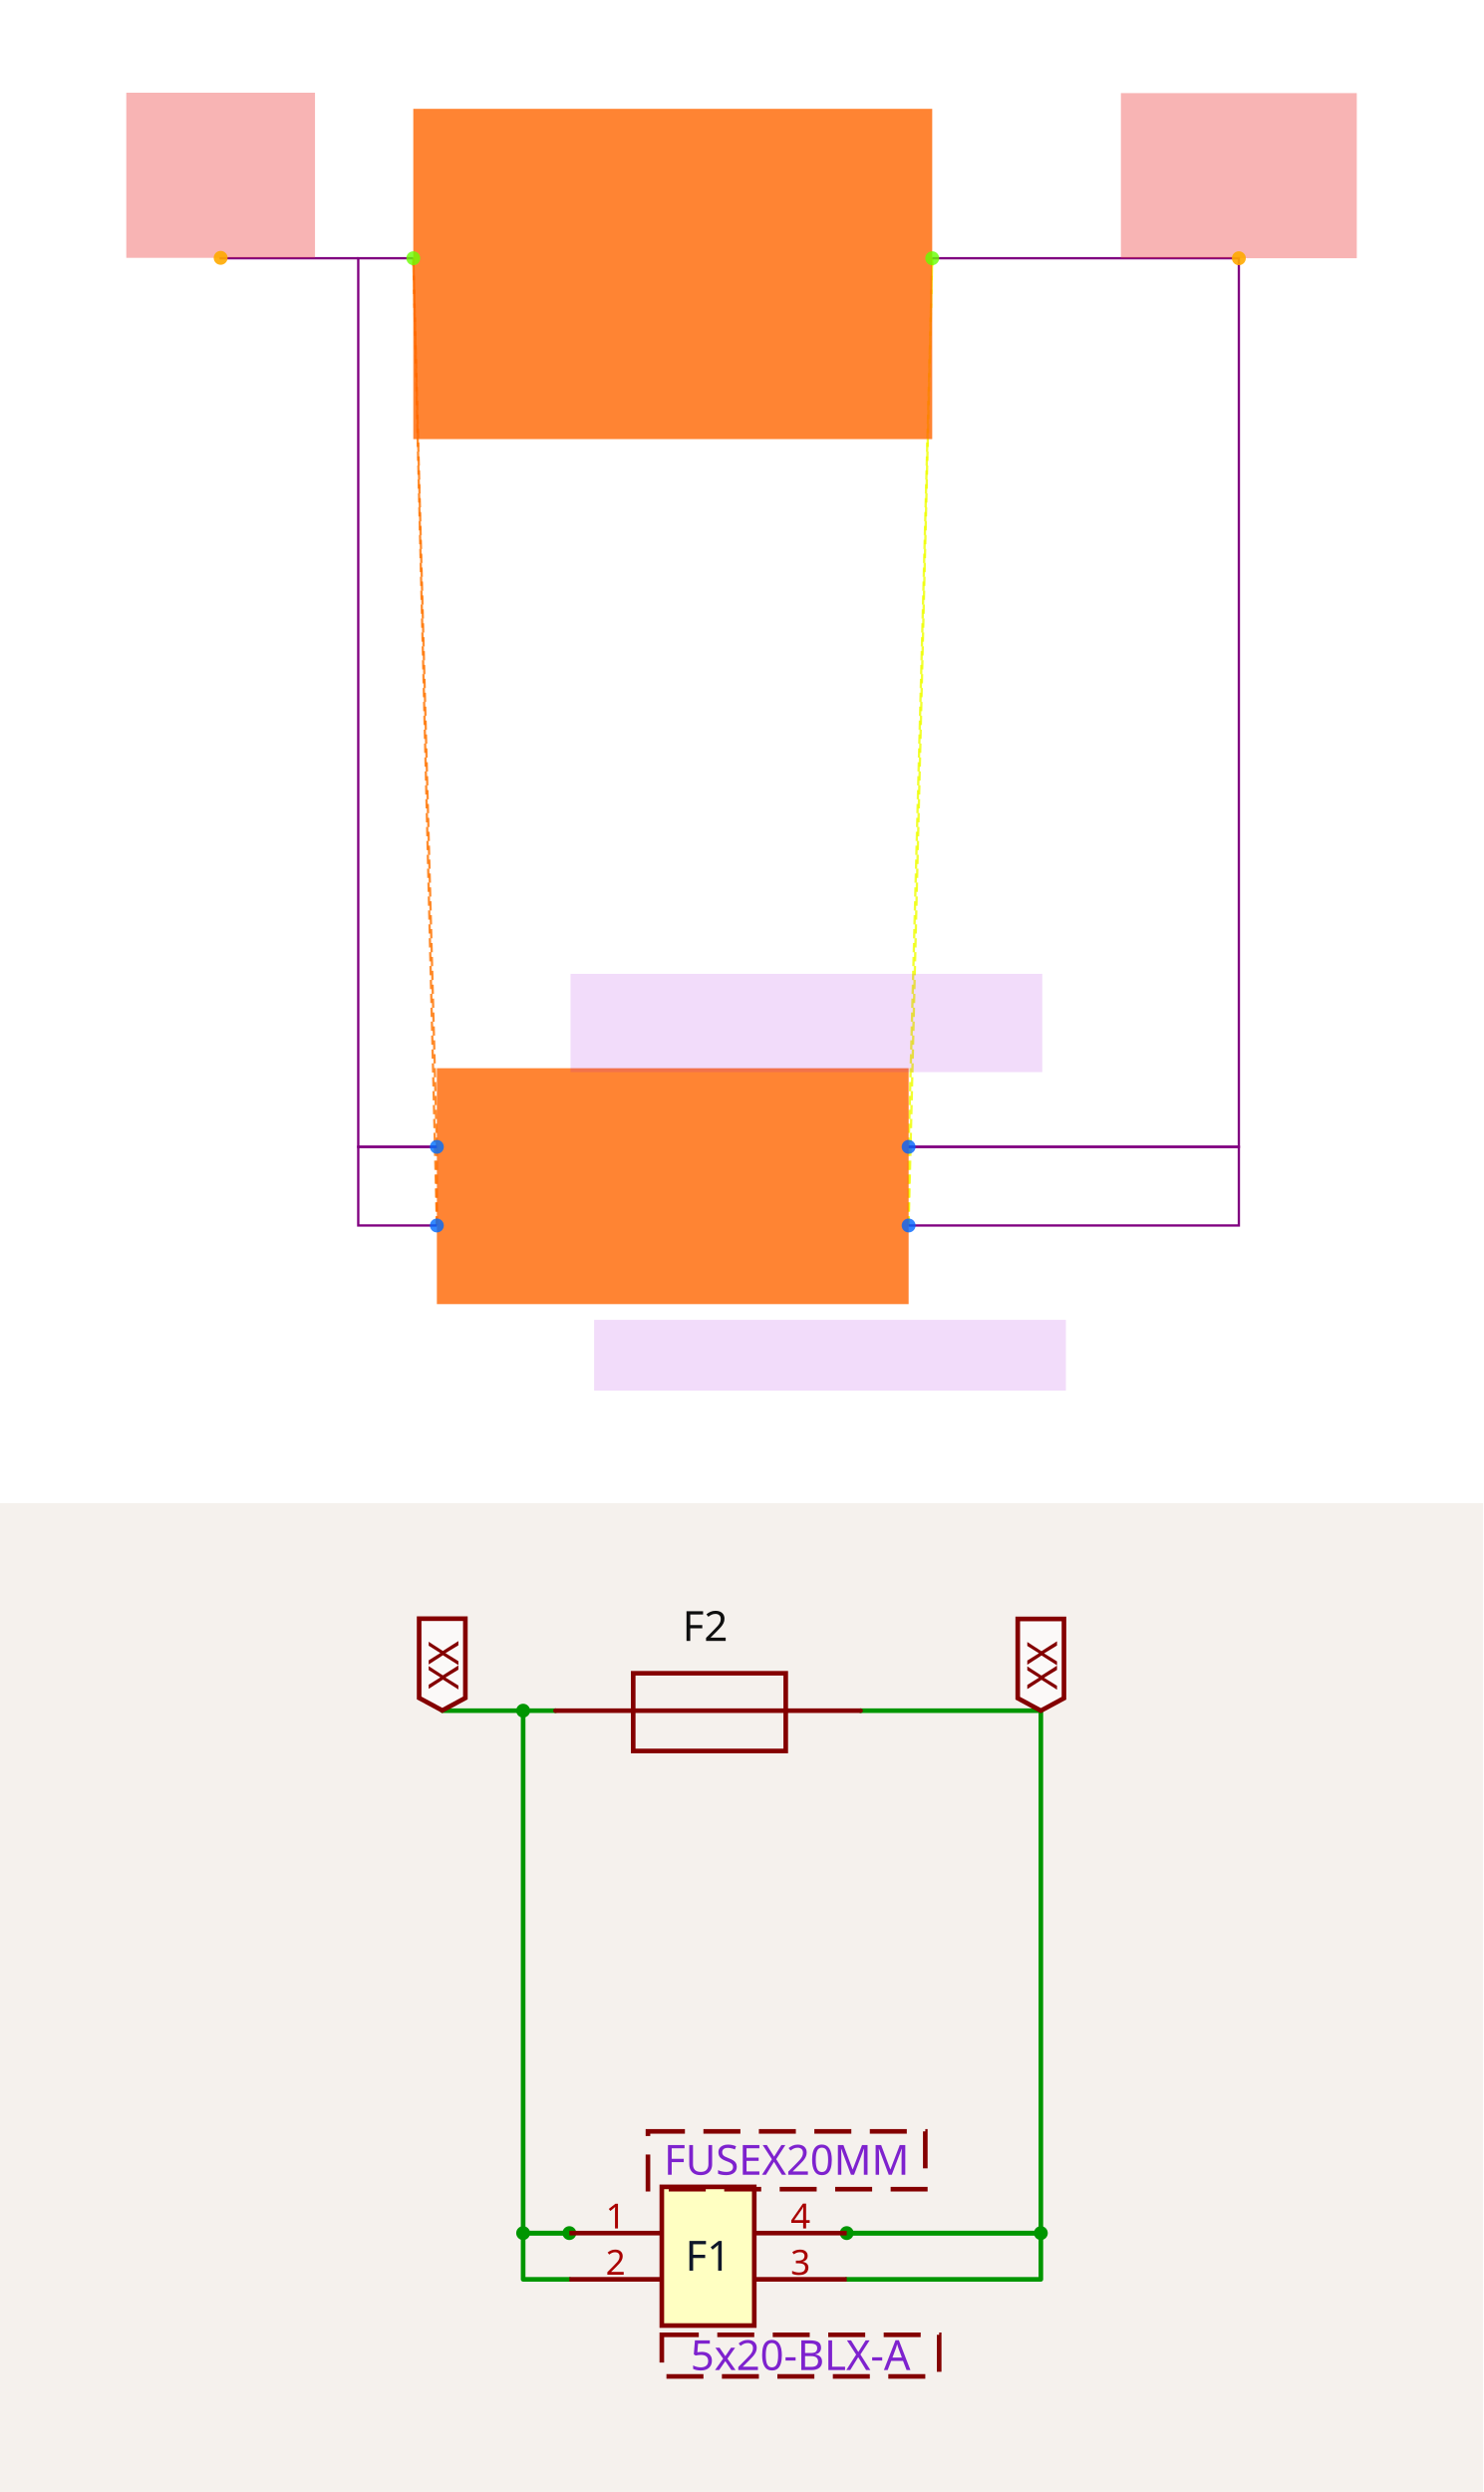
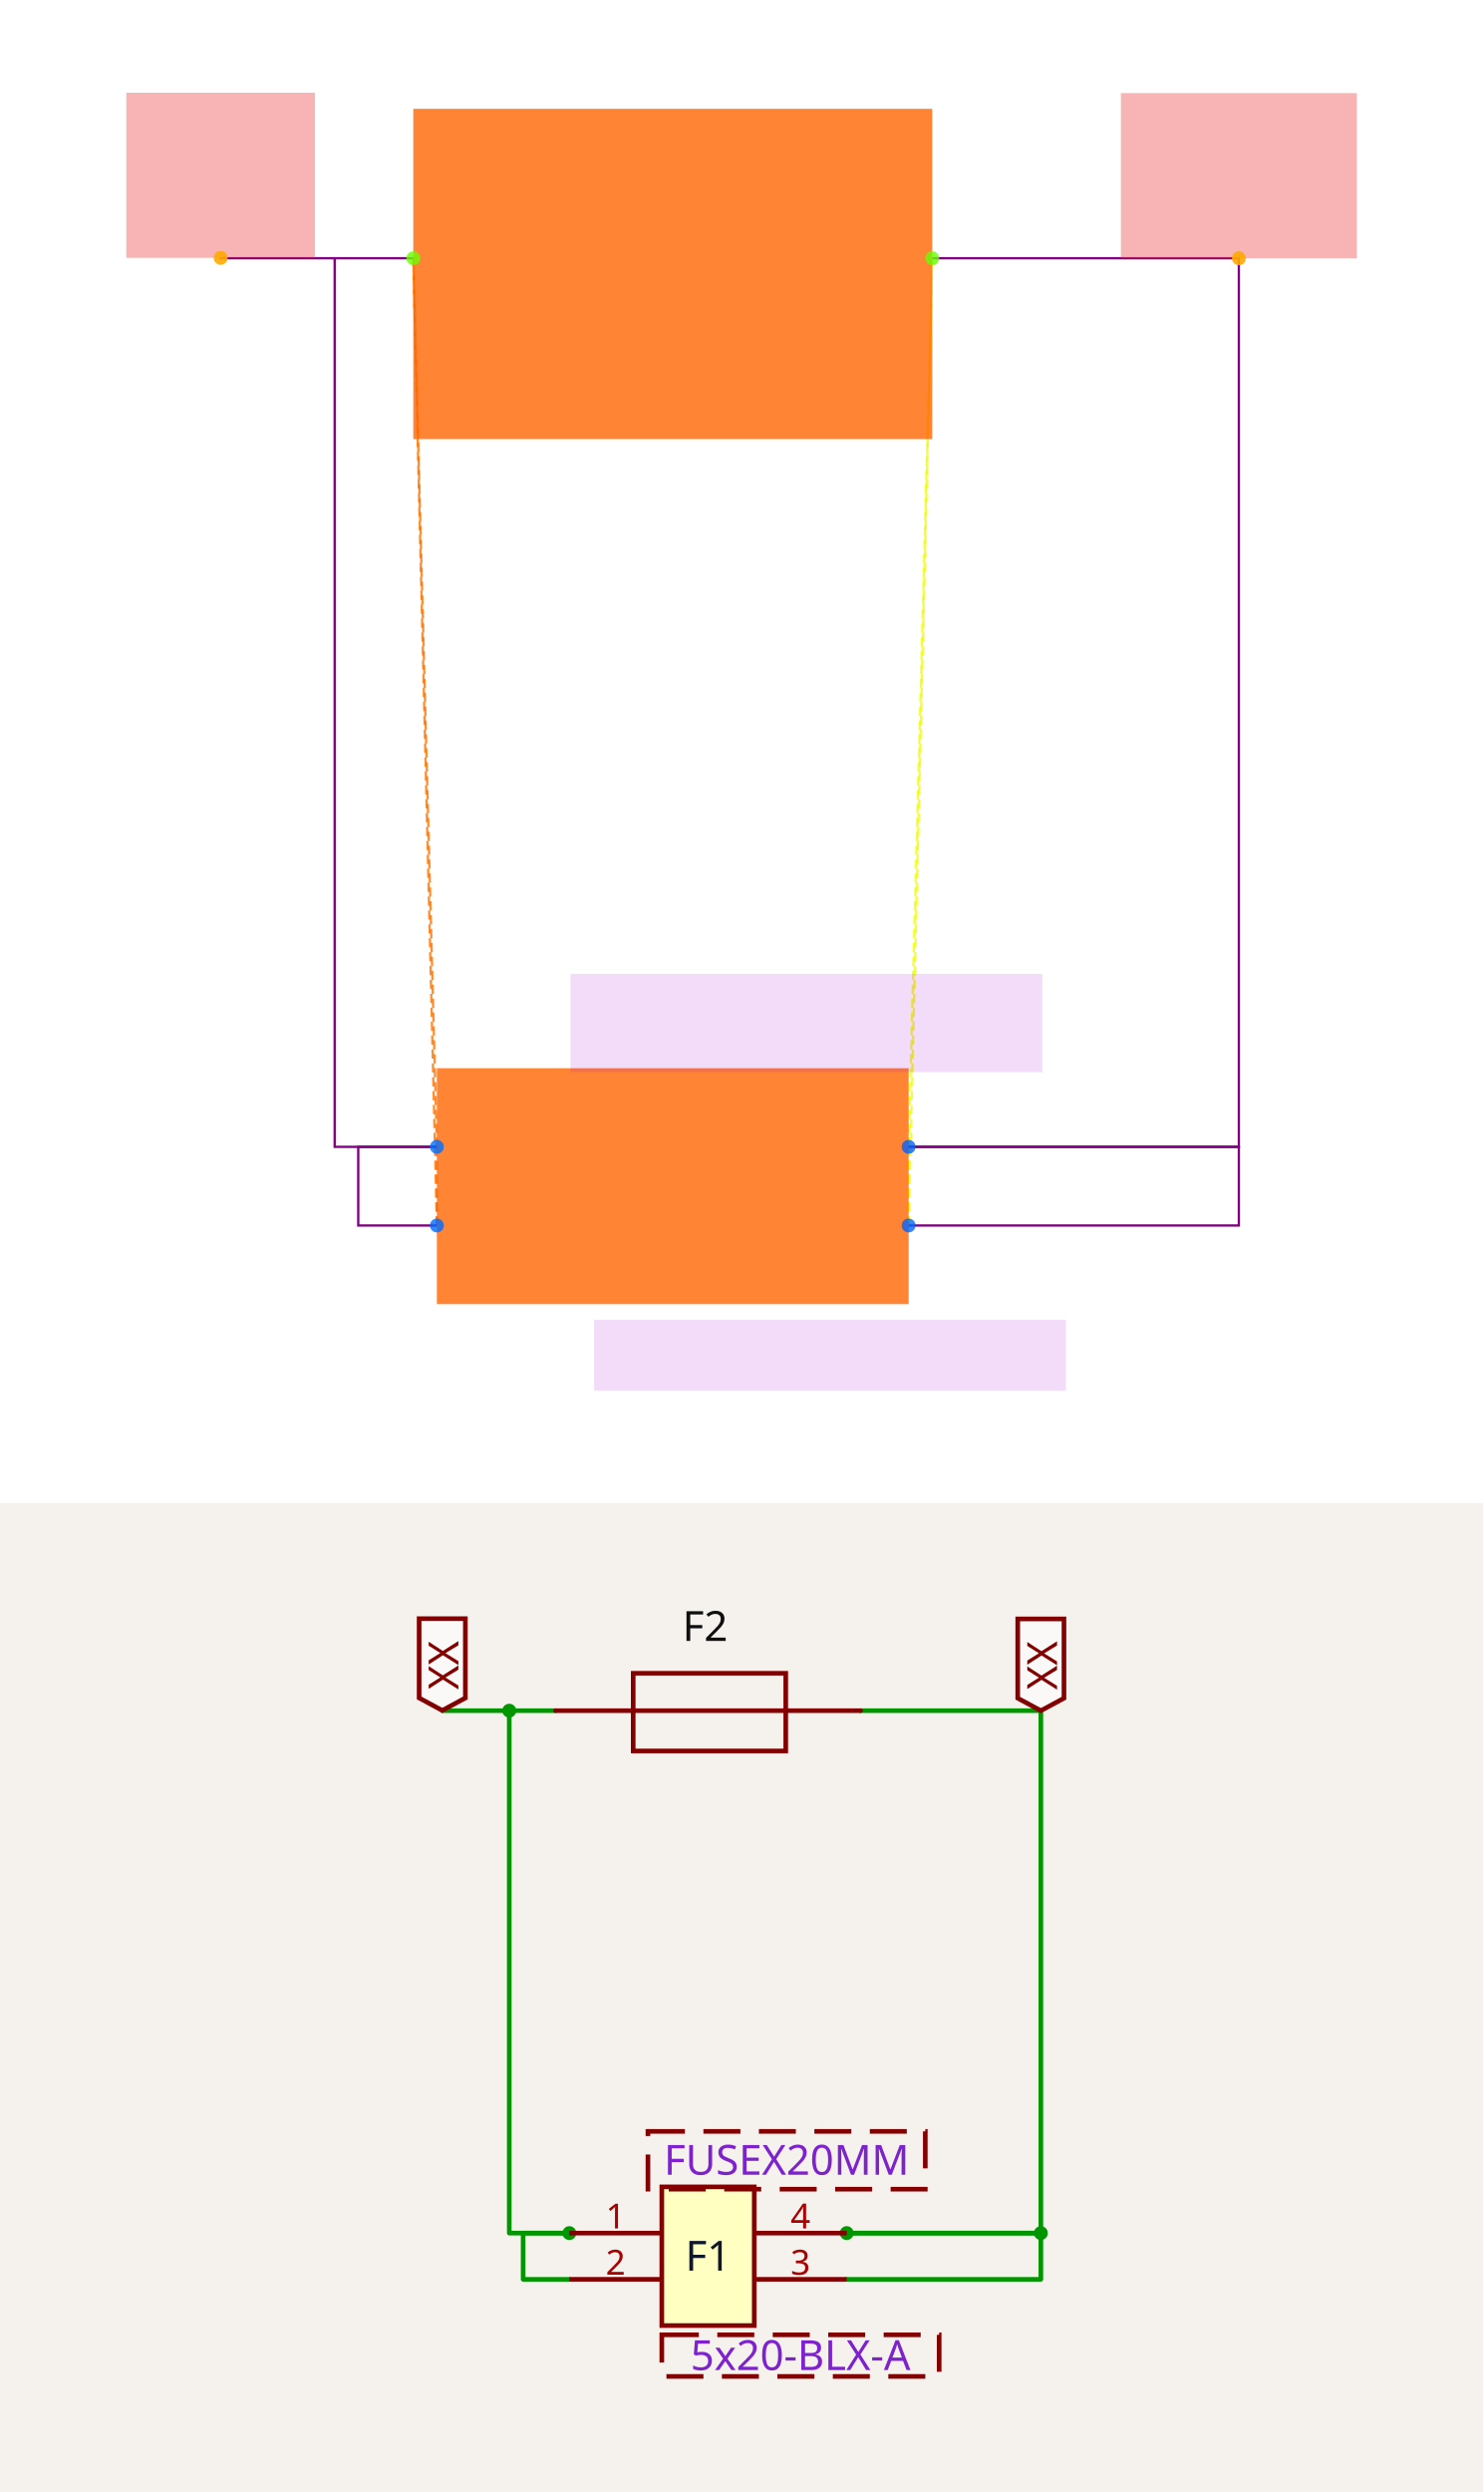
<svg xmlns="http://www.w3.org/2000/svg" width="1200" height="2016" viewBox="0 0 1200 2016" role="img" aria-label="Solver debug visualization on top and Circuit JSON schematic on the bottom">
  <g transform="translate(0, 0) scale(1.875, 1.875) translate(0, 0)">
    <rect width="100%" height="100%" fill="white" />
    <g>
      <polyline data-points="-0.6000000000000001,0.1 -0.6000000000000001,-0.1" data-type="line" data-label="" points="188.525,494.82 188.525,528.749" fill="none" stroke="hsl(27, 100%, 50%, 0.8)" stroke-width="1px" stroke-dasharray="4 2" />
    </g>
    <g>
      <polyline data-points="-0.6000000000000001,0.1 -0.6599999999999999,2.36" data-type="line" data-label="" points="188.525,494.82 178.346,111.421" fill="none" stroke="hsl(27, 100%, 50%, 0.8)" stroke-width="1px" stroke-dasharray="4 2" />
    </g>
    <g>
      <polyline data-points="-0.6000000000000001,-0.1 -0.6599999999999999,2.36" data-type="line" data-label="" points="188.525,528.749 178.346,111.421" fill="none" stroke="hsl(27, 100%, 50%, 0.8)" stroke-width="1px" stroke-dasharray="4 2" />
    </g>
    <g>
      <polyline data-points="0.6000000000000001,0.1 0.6000000000000001,-0.1" data-type="line" data-label="" points="392.099,494.82 392.099,528.749" fill="none" stroke="hsl(64, 100%, 50%, 0.8)" stroke-width="1px" stroke-dasharray="4 2" />
    </g>
    <g>
      <polyline data-points="0.6000000000000001,0.1 0.6599999999999999,2.36" data-type="line" data-label="" points="392.099,494.82 402.278,111.421" fill="none" stroke="hsl(64, 100%, 50%, 0.8)" stroke-width="1px" stroke-dasharray="4 2" />
    </g>
    <g>
      <polyline data-points="0.6000000000000001,-0.1 0.6599999999999999,2.36" data-type="line" data-label="" points="392.099,528.749 402.278,111.421" fill="none" stroke="hsl(64, 100%, 50%, 0.8)" stroke-width="1px" stroke-dasharray="4 2" />
    </g>
    <g>
      <polyline data-points="-0.6000000000000001,-0.1 -0.8,-0.1 -0.8,0.1 -0.6000000000000001,0.1" data-type="line" data-label="" points="188.525,528.749 154.596,528.749 154.596,494.82 188.525,494.82" fill="none" stroke="purple" stroke-width="1px" />
    </g>
    <g>
-       <polyline data-points="-0.6599999999999999,2.36 -0.8,2.36 -0.8,0.1 -0.6000000000000001,0.1" data-type="line" data-label="" points="178.346,111.421 154.596,111.421 154.596,494.82 188.525,494.82" fill="none" stroke="purple" stroke-width="1px" />
+       <polyline data-points="-0.6599999999999999,2.36 -0.8599999999999999,2.36 -0.8599999999999999,0.1 -0.6000000000000001,0.1" data-type="line" data-label="" points="178.346,111.421 144.417,111.421 144.417,494.82 188.525,494.82" fill="none" stroke="purple" stroke-width="1px" />
    </g>
    <g>
      <polyline data-points="0.6000000000000001,0.1 1.4400000000000002,0.1 1.4400000000000002,-0.1 0.6000000000000001,-0.1" data-type="line" data-label="" points="392.099,494.82 534.602,494.82 534.602,528.749 392.099,528.749" fill="none" stroke="purple" stroke-width="1px" />
    </g>
    <g>
      <polyline data-points="0.6599999999999999,2.36 1.4400000000000002,2.36 1.4400000000000002,0.1 0.6000000000000001,0.1" data-type="line" data-label="" points="402.278,111.421 534.602,111.421 534.602,494.82 392.099,494.82" fill="none" stroke="purple" stroke-width="1px" />
    </g>
    <g>
-       <polyline data-points="-0.8,2.36 -1.15,2.36 -1.15,2.3609999999999998" data-type="line" data-label="" points="154.596,111.421 95.22,111.421 95.22,111.251" fill="none" stroke="purple" stroke-width="1px" />
+       <polyline data-points="-0.8599999999999999,2.36 -1.15,2.36 -1.15,2.3609999999999998" data-type="line" data-label="" points="144.417,111.421 95.22,111.421 95.22,111.251" fill="none" stroke="purple" stroke-width="1px" />
    </g>
    <g>
      <rect data-type="rect" data-label="schematic_component_0" data-x="0" data-y="0" x="188.525" y="460.891" width="203.575" height="101.787" fill="hsl(24, 100%, 50%, 0.8)" stroke="black" stroke-width="0.006" />
    </g>
    <g>
      <rect data-type="rect" data-label="schematic_component_1" data-x="0" data-y="2.32" x="178.346" y="46.955" width="223.932" height="142.502" fill="hsl(24, 100%, 50%, 0.8)" stroke="black" stroke-width="0.006" />
    </g>
    <g>
      <rect data-type="rect" data-label="5x20-BLX-A" data-x="0.4" data-y="-0.43000000000000005" x="256.383" y="569.464" width="203.575" height="30.536" fill="rgba(160, 0, 220, 0.14)" stroke="black" stroke-width="0.006" />
    </g>
    <g>
      <rect data-type="rect" data-label="FUSEX20MM" data-x="0.3400000000000001" data-y="0.41500000000000004" x="246.204" y="420.176" width="203.575" height="42.411" fill="rgba(160, 0, 220, 0.14)" stroke="black" stroke-width="0.006" />
    </g>
    <g>
      <rect data-type="rect" data-label="netId: VIN globalConnNetId: connectivity_net0" data-x="-1.15" data-y="2.5709999999999997" x="54.505" y="40" width="81.43" height="71.251" fill="#ef444466" stroke="#ef4444" stroke-width="0.006" />
    </g>
    <g>
      <rect data-type="rect" data-label="netId: VOUT globalConnNetId: connectivity_net1" data-x="1.4400000000000002" data-y="2.57" x="483.708" y="40.17" width="101.787" height="71.251" fill="#ef444466" stroke="#ef4444" stroke-width="0.006" />
    </g>
    <g>
      <circle data-type="point" data-label="F1.1 x-" data-x="-0.6000000000000001" data-y="0.1" cx="188.525" cy="494.82" r="3" fill="hsl(214, 100%, 50%, 0.8)" />
    </g>
    <g>
      <circle data-type="point" data-label="F1.2 x-" data-x="-0.6000000000000001" data-y="-0.1" cx="188.525" cy="528.749" r="3" fill="hsl(215, 100%, 50%, 0.8)" />
    </g>
    <g>
      <circle data-type="point" data-label="F1.4 x+" data-x="0.6000000000000001" data-y="0.1" cx="392.099" cy="494.82" r="3" fill="hsl(217, 100%, 50%, 0.8)" />
    </g>
    <g>
      <circle data-type="point" data-label="F1.3 x+" data-x="0.6000000000000001" data-y="-0.1" cx="392.099" cy="528.749" r="3" fill="hsl(216, 100%, 50%, 0.8)" />
    </g>
    <g>
      <circle data-type="point" data-label="F2.1 x-" data-x="-0.6599999999999999" data-y="2.36" cx="178.346" cy="111.421" r="3" fill="hsl(95, 100%, 50%, 0.8)" />
    </g>
    <g>
      <circle data-type="point" data-label="F2.2 x+" data-x="0.6599999999999999" data-y="2.36" cx="402.278" cy="111.421" r="3" fill="hsl(96, 100%, 50%, 0.8)" />
    </g>
    <g>
      <circle data-type="point" data-label="anchorPoint orientation: y+" data-x="-1.15" data-y="2.3609999999999998" cx="95.22" cy="111.251" r="3" fill="hsl(40, 100%, 50%, 0.9)" />
    </g>
    <g>
      <circle data-type="point" data-label="anchorPoint orientation: y+" data-x="1.4400000000000002" data-y="2.36" cx="534.602" cy="111.421" r="3" fill="hsl(40, 100%, 50%, 0.9)" />
    </g>
    <g id="crosshair" style="display: none">
      <line id="crosshair-h" y1="0" y2="640" stroke="#666" stroke-width="0.5" />
      <line id="crosshair-v" x1="0" x2="640" stroke="#666" stroke-width="0.5" />
      <text id="coordinates" font-family="monospace" font-size="12" fill="#666" />
    </g>
  </g>
  <g transform="translate(0, 1216)">
    <style>
              .boundary { fill: rgb(245, 241, 237); }
              .schematic-boundary { fill: none; stroke: #fff; }
              .component { fill: none; stroke: rgb(132, 0, 0); }
              .chip { fill: rgb(255, 255, 194); stroke: rgb(132, 0, 0); }
              .component-pin { fill: none; stroke: rgb(132, 0, 0); }
              .text { font-family: sans-serif; fill: rgb(0, 150, 0); }
              .pin-number { fill: rgb(169, 0, 0); }
              .port-label { fill: rgb(0, 100, 100); }
              .component-name { fill: rgb(0, 100, 100); }

            </style>
    <rect class="boundary" x="0" y="0" width="1200" height="800" />
    <g class="trace sch-trace" data-layer="base" data-circuit-json-type="schematic_trace" data-schematic-trace-id="schematic_trace_0__stack1">
      <path d="M 460.68 627.954 L 423.279 627.954 L 423.279 590.553 L 460.68 590.553" class="trace-invisible-hover-outline sch-trace-hitbox" stroke="rgb(0, 150, 0)" fill="none" stroke-width="29.921px" stroke-linecap="round" opacity="0" stroke-linejoin="round" />
      <path class="sch-trace-path" d="M 460.68 627.954 L 423.279 627.954 L 423.279 590.553 L 460.68 590.553" stroke="rgb(0, 150, 0)" fill="none" stroke-width="3.74px" stroke-linecap="round" stroke-linejoin="round" />
    </g>
    <g class="trace sch-trace" data-layer="base" data-circuit-json-type="schematic_trace" data-schematic-trace-id="schematic_trace_1__stack1">
-       <path d="M 449.46 167.919 L 423.279 167.919 L 423.279 590.553 L 460.68 590.553" class="trace-invisible-hover-outline sch-trace-hitbox" stroke="rgb(0, 150, 0)" fill="none" stroke-width="29.921px" stroke-linecap="round" opacity="0" stroke-linejoin="round" />
-       <path class="sch-trace-path" d="M 449.46 167.919 L 423.279 167.919 L 423.279 590.553 L 460.68 590.553" stroke="rgb(0, 150, 0)" fill="none" stroke-width="3.74px" stroke-linecap="round" stroke-linejoin="round" />
+       <path d="M 449.46 167.919 L 412.059 167.919 L 412.059 590.553 L 460.68 590.553" class="trace-invisible-hover-outline sch-trace-hitbox" stroke="rgb(0, 150, 0)" fill="none" stroke-width="29.921px" stroke-linecap="round" opacity="0" stroke-linejoin="round" />
+       <path class="sch-trace-path" d="M 449.46 167.919 L 412.059 167.919 L 412.059 590.553 L 460.68 590.553" stroke="rgb(0, 150, 0)" fill="none" stroke-width="3.74px" stroke-linecap="round" stroke-linejoin="round" />
    </g>
    <g class="trace sch-trace" data-layer="base" data-circuit-json-type="schematic_trace" data-schematic-trace-id="schematic_trace_2__stack1">
      <path d="M 685.088 590.553 L 842.173 590.553 L 842.173 627.954 L 685.088 627.954" class="trace-invisible-hover-outline sch-trace-hitbox" stroke="rgb(0, 150, 0)" fill="none" stroke-width="29.921px" stroke-linecap="round" opacity="0" stroke-linejoin="round" />
      <path class="sch-trace-path" d="M 685.088 590.553 L 842.173 590.553 L 842.173 627.954 L 685.088 627.954" stroke="rgb(0, 150, 0)" fill="none" stroke-width="3.74px" stroke-linecap="round" stroke-linejoin="round" />
    </g>
    <g class="trace sch-trace" data-layer="base" data-circuit-json-type="schematic_trace" data-schematic-trace-id="schematic_trace_3__stack1">
      <path d="M 696.308 167.919 L 842.173 167.919 L 842.173 590.553 L 685.088 590.553" class="trace-invisible-hover-outline sch-trace-hitbox" stroke="rgb(0, 150, 0)" fill="none" stroke-width="29.921px" stroke-linecap="round" opacity="0" stroke-linejoin="round" />
      <path class="sch-trace-path" d="M 696.308 167.919 L 842.173 167.919 L 842.173 590.553 L 685.088 590.553" stroke="rgb(0, 150, 0)" fill="none" stroke-width="3.74px" stroke-linecap="round" stroke-linejoin="round" />
    </g>
    <g class="trace sch-trace" data-layer="base" data-circuit-json-type="schematic_trace" data-schematic-trace-id="schematic_trace_4__stack1">
-       <path d="M 423.279 167.919 L 357.827 167.919 L 357.827 167.732" class="trace-invisible-hover-outline sch-trace-hitbox" stroke="rgb(0, 150, 0)" fill="none" stroke-width="29.921px" stroke-linecap="round" opacity="0" stroke-linejoin="round" />
-       <path class="sch-trace-path" d="M 423.279 167.919 L 357.827 167.919 L 357.827 167.732" stroke="rgb(0, 150, 0)" fill="none" stroke-width="3.74px" stroke-linecap="round" stroke-linejoin="round" />
+       <path d="M 412.059 167.919 L 357.827 167.919 L 357.827 167.732" class="trace-invisible-hover-outline sch-trace-hitbox" stroke="rgb(0, 150, 0)" fill="none" stroke-width="29.921px" stroke-linecap="round" opacity="0" stroke-linejoin="round" />
+       <path class="sch-trace-path" d="M 412.059 167.919 L 357.827 167.919 L 357.827 167.732" stroke="rgb(0, 150, 0)" fill="none" stroke-width="3.74px" stroke-linecap="round" stroke-linejoin="round" />
    </g>
    <g class="trace-overlays sch-trace-overlays" data-layer="overlay" data-circuit-json-type="schematic_trace" data-schematic-trace-id="schematic_trace_0__stack1">
-       <circle cx="423.279" cy="590.553" r="5.61" class="trace-junction sch-trace-junction" fill="rgb(0, 150, 0)" />
      <circle cx="460.68" cy="590.553" r="5.61" class="trace-junction sch-trace-junction" fill="rgb(0, 150, 0)" />
    </g>
    <g class="trace-overlays sch-trace-overlays" data-layer="overlay" data-circuit-json-type="schematic_trace" data-schematic-trace-id="schematic_trace_1__stack1">
-       <circle cx="423.279" cy="167.919" r="5.61" class="trace-junction sch-trace-junction" fill="rgb(0, 150, 0)" />
+       <circle cx="412.059" cy="167.919" r="5.61" class="trace-junction sch-trace-junction" fill="rgb(0, 150, 0)" />
    </g>
    <g class="trace-overlays sch-trace-overlays" data-layer="overlay" data-circuit-json-type="schematic_trace" data-schematic-trace-id="schematic_trace_2__stack1">
      <circle cx="685.088" cy="590.553" r="5.61" class="trace-junction sch-trace-junction" fill="rgb(0, 150, 0)" />
      <circle cx="842.173" cy="590.553" r="5.61" class="trace-junction sch-trace-junction" fill="rgb(0, 150, 0)" />
    </g>
    <g class="trace-overlays sch-trace-overlays" data-layer="overlay" data-circuit-json-type="schematic_trace" data-schematic-trace-id="schematic_trace_3__stack1" />
    <g class="trace-overlays sch-trace-overlays" data-layer="overlay" data-circuit-json-type="schematic_trace" data-schematic-trace-id="schematic_trace_4__stack1" />
    <g class="sch-component" data-circuit-json-type="schematic_component" data-schematic-component-id="schematic_component_0__stack1">
      <rect class="component chip sch-component-body" x="535.483" y="553.152" width="74.802" height="112.204" stroke-width="3.74px" fill="rgb(255, 255, 194)" stroke="rgb(132, 0, 0)" />
      <rect class="component-overlay sch-component-overlay" x="535.483" y="553.152" width="74.802" height="112.204" fill="transparent" />
      <text class="sch-text" x="572.884" y="609.254" fill="#0f172a" text-anchor="middle" dominant-baseline="middle" font-family="sans-serif" font-size="33.661px" transform="rotate(0, 572.8841, 609.2537)">F1</text>
      <line class="component-pin sch-component-pin sch-port-line" x1="535.483" y1="590.553" x2="460.68" y2="590.553" stroke-width="3.74px" />
      <g class="sch-port" data-schematic-port-id="source_port_0_0__stack1">
        <rect x="456.94" y="586.813" width="7.48" height="7.48" opacity="0" />
      </g>
      <text class="pin-number sch-pin-number" x="498.082" y="586.813" style="font-family: sans-serif;" fill="rgb(169, 0, 0)" text-anchor="middle" dominant-baseline="auto" font-size="28.051px" transform="">1</text>
      <line class="component-pin sch-component-pin sch-port-line" x1="535.483" y1="627.954" x2="460.68" y2="627.954" stroke-width="3.74px" />
      <g class="sch-port" data-schematic-port-id="source_port_0_1__stack1">
        <rect x="456.94" y="624.214" width="7.48" height="7.48" opacity="0" />
      </g>
      <text class="pin-number sch-pin-number" x="498.082" y="624.214" style="font-family: sans-serif;" fill="rgb(169, 0, 0)" text-anchor="middle" dominant-baseline="auto" font-size="28.051px" transform="">2</text>
      <line class="component-pin sch-component-pin sch-port-line" x1="610.285" y1="590.553" x2="685.088" y2="590.553" stroke-width="3.74px" />
      <g class="sch-port" data-schematic-port-id="source_port_0_2__stack1">
        <rect x="681.348" y="586.813" width="7.48" height="7.48" opacity="0" />
      </g>
      <text class="pin-number sch-pin-number" x="647.687" y="586.813" style="font-family: sans-serif;" fill="rgb(169, 0, 0)" text-anchor="middle" dominant-baseline="auto" font-size="28.051px" transform="">4</text>
      <line class="component-pin sch-component-pin sch-port-line" x1="610.285" y1="627.954" x2="685.088" y2="627.954" stroke-width="3.74px" />
      <g class="sch-port" data-schematic-port-id="source_port_0_3__stack1">
        <rect x="681.348" y="624.214" width="7.48" height="7.48" opacity="0" />
      </g>
      <text class="pin-number sch-pin-number" x="647.687" y="624.214" style="font-family: sans-serif;" fill="rgb(169, 0, 0)" text-anchor="middle" dominant-baseline="auto" font-size="28.051px" transform="">3</text>
    </g>
    <g class="sch-component" data-circuit-json-type="schematic_component" data-schematic-component-id="schematic_component_1__stack1">
      <rect class="component-overlay sch-component-overlay" x="449.46" y="137.645" width="246.848" height="62.876" fill="transparent" />
      <path class="sch-component-symbol-path" d="M 449.46 167.919 L 696.308 167.919" stroke="rgb(132, 0, 0)" fill="none" stroke-width="3.74px" stroke-linecap="round" />
      <path class="sch-component-symbol-path" d="M 572.884 137.645 L 635.761 137.645 L 635.761 200.522 L 512.336 200.522 L 512.336 137.645 L 572.884 137.645" stroke="rgb(132, 0, 0)" fill="none" stroke-width="3.74px" stroke-linecap="round" />
      <text class="sch-component-name sch-component-text" x="570.555" y="121.344" stroke="rgb(245, 241, 237)" stroke-width="3.74px" paint-order="stroke" fill="rgb(15, 15, 15)" font-family="sans-serif" text-anchor="middle" dominant-baseline="ideographic" font-size="33.661px">F2</text>
      <text class="sch-component-text" x="572.884" y="223.809" fill="rgb(15, 15, 15)" font-family="sans-serif" text-anchor="middle" dominant-baseline="hanging" font-size="33.661px" />
    </g>
    <g class="schematic-port-hover sch-port-hover" data-schematic-port-id="source_port_0_0__stack1">
      <circle cx="460.68" cy="590.553" r="7.48" fill="red" opacity="0" />
    </g>
    <g class="schematic-port-hover sch-port-hover" data-schematic-port-id="source_port_0_1__stack1">
      <circle cx="460.68" cy="627.954" r="7.48" fill="red" opacity="0" />
    </g>
    <g class="schematic-port-hover sch-port-hover" data-schematic-port-id="source_port_0_2__stack1">
      <circle cx="685.088" cy="590.553" r="7.48" fill="red" opacity="0" />
    </g>
    <g class="schematic-port-hover sch-port-hover" data-schematic-port-id="source_port_0_3__stack1">
      <circle cx="685.088" cy="627.954" r="7.48" fill="red" opacity="0" />
    </g>
    <g class="schematic-port-hover sch-port-hover" data-schematic-port-id="source_port_1_0__stack1">
      <circle cx="473.771" cy="169.754" r="7.48" fill="red" opacity="0" />
    </g>
    <g class="schematic-port-hover sch-port-hover" data-schematic-port-id="source_port_1_1__stack1">
      <circle cx="720.619" cy="169.754" r="7.48" fill="red" opacity="0" />
    </g>
    <path class="net-label sch-net-label" data-circuit-json-type="schematic_net_label" data-schematic-net-label-id="schematic_net_label_0__stack1" d="     M 357.827,167.732     L 339.126,157.634     L 339.126,93.503     L 376.528,93.503     L 376.528,157.634     Z   " fill="rgba(255, 255, 255, 0.6)" stroke="rgb(132, 0, 0)" stroke-width="3.74px" />
    <text class="net-label-text sch-net-label-text" data-circuit-json-type="schematic_net_label" data-schematic-net-label-id="schematic_net_label_0__stack1" x="357.827" y="150.902" fill="rgb(132, 0, 0)" text-anchor="start" dominant-baseline="central" font-family="sans-serif" font-variant-numeric="tabular-nums" font-size="33.661px" transform="rotate(-90 357.827 150.9015)">XX</text>
    <path class="net-label sch-net-label" data-circuit-json-type="schematic_net_label" data-schematic-net-label-id="schematic_net_label_1__stack1" d="     M 842.173,167.919     L 823.472,157.821     L 823.472,93.69     L 860.874,93.69     L 860.874,157.821     Z   " fill="rgba(255, 255, 255, 0.6)" stroke="rgb(132, 0, 0)" stroke-width="3.74px" />
    <text class="net-label-text sch-net-label-text" data-circuit-json-type="schematic_net_label" data-schematic-net-label-id="schematic_net_label_1__stack1" x="842.173" y="151.089" fill="rgb(132, 0, 0)" text-anchor="start" dominant-baseline="central" font-family="sans-serif" font-variant-numeric="tabular-nums" font-size="33.661px" transform="rotate(-90 842.173 151.0885)">XX</text>
    <text class="sch-text" x="647.687" y="689.666" fill="#7e22ce" text-anchor="middle" dominant-baseline="middle" font-family="sans-serif" font-size="33.661px" transform="rotate(0, 647.6866, 689.6663)">5x20-BLX-A</text>
    <text class="sch-text" x="636.466" y="531.646" fill="#7e22ce" text-anchor="middle" dominant-baseline="middle" font-family="sans-serif" font-size="33.661px" transform="rotate(0, 636.4662, 531.6461)">FUSEX20MM</text>
    <rect class="schematic-box sch-box" x="535.483" y="672.836" width="224.407" height="33.661" stroke-width="3.74px" stroke="rgb(132, 0, 0)" fill="transparent" stroke-dasharray="29.921 14.96" />
    <rect class="schematic-box sch-box" x="524.262" y="508.27" width="224.407" height="46.752" stroke-width="3.74px" stroke="rgb(132, 0, 0)" fill="transparent" stroke-dasharray="29.921 14.96" />
  </g>
</svg>
